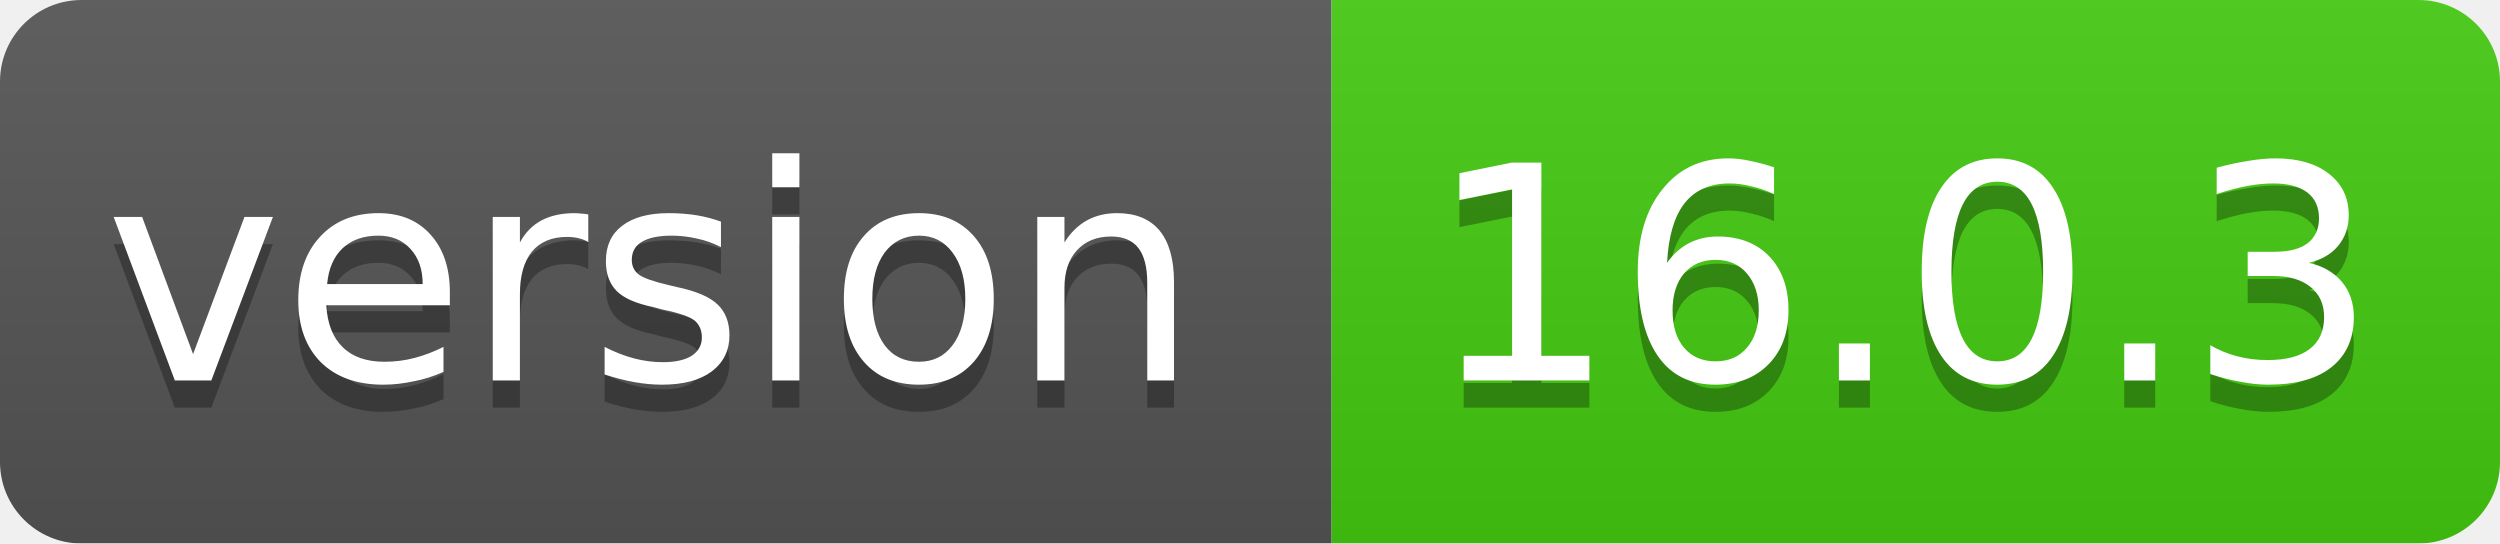
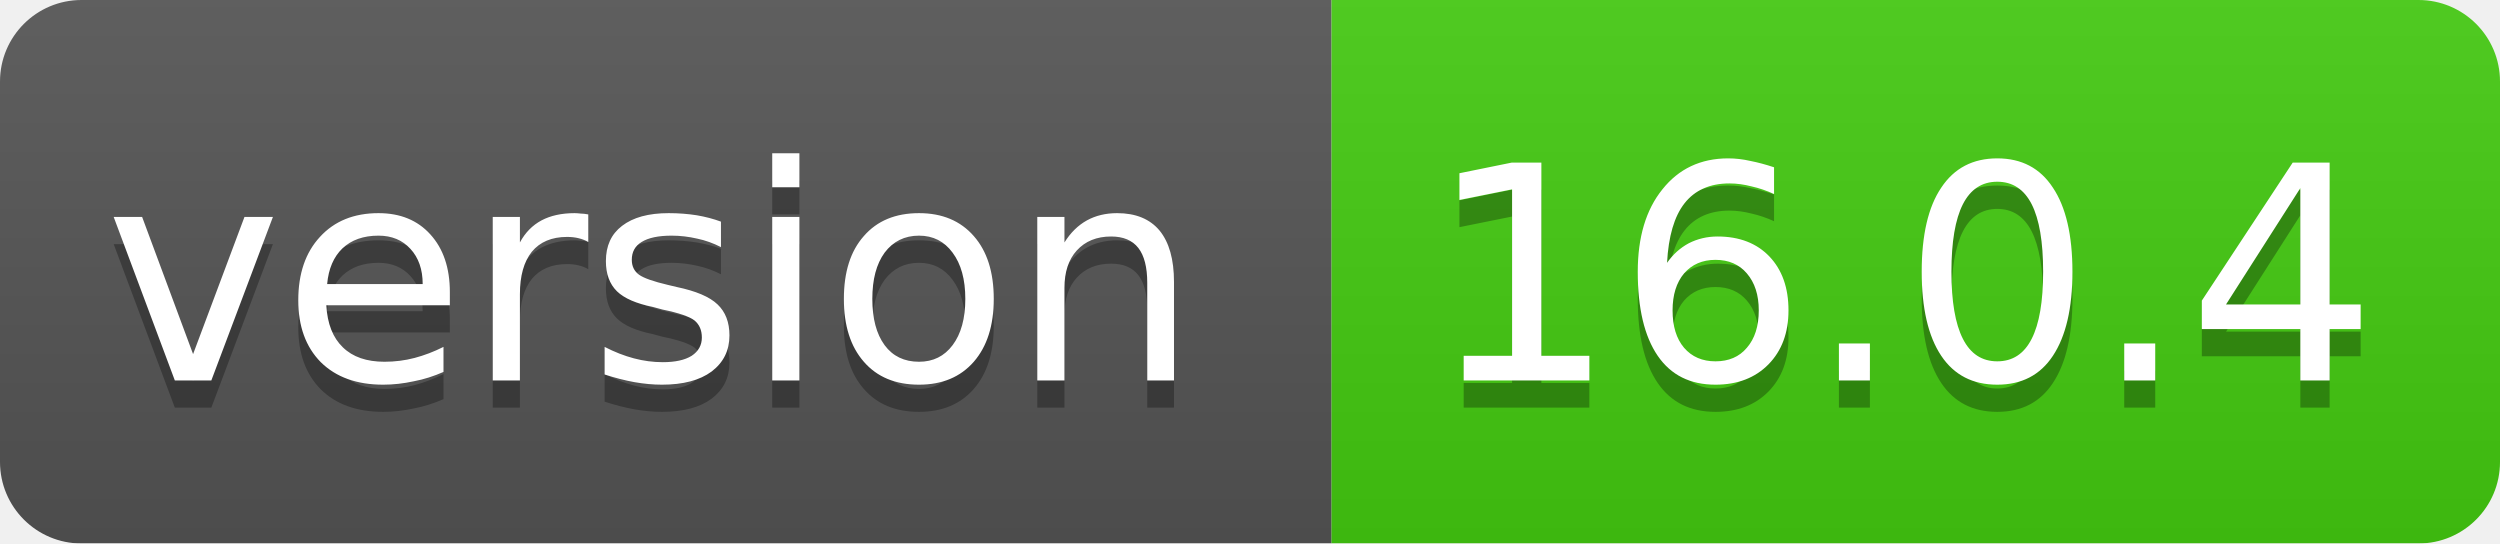
<svg xmlns="http://www.w3.org/2000/svg" width="92" height="20">
  <linearGradient id="smooth" x2="0" y2="100%">
    <stop offset="0" stop-color="#bbb" stop-opacity=".1" />
    <stop offset="1" stop-opacity=".1" />
  </linearGradient>
  <mask id="round">
    <rect width="92" height="20" rx="3" fill="#fff" />
  </mask>
  <g mask="url(#round)">
    <rect width="49" height="20" fill="#555" />
    <rect x="49" width="43" height="20" fill="#44cc11" />
    <rect width="92" height="20" fill="url(#smooth)" />
  </g>
  <g fill="#fff" text-anchor="middle" font-family="DejaVu Sans,Verdana,Geneva,sans-serif" font-size="11">
    <text x="24" y="15" fill="#010101" fill-opacity=".3">version</text>
    <text x="24" y="14">version</text>
-     <text x="70" y="15" fill="#010101" fill-opacity=".3">16.0.3</text>
-     <text x="70" y="14">16.0.3</text>
+     <text x="70" y="15" fill="#010101" fill-opacity=".3">16.0.4</text>
+     <text x="70" y="14">16.0.4</text>
  </g>
</svg>
